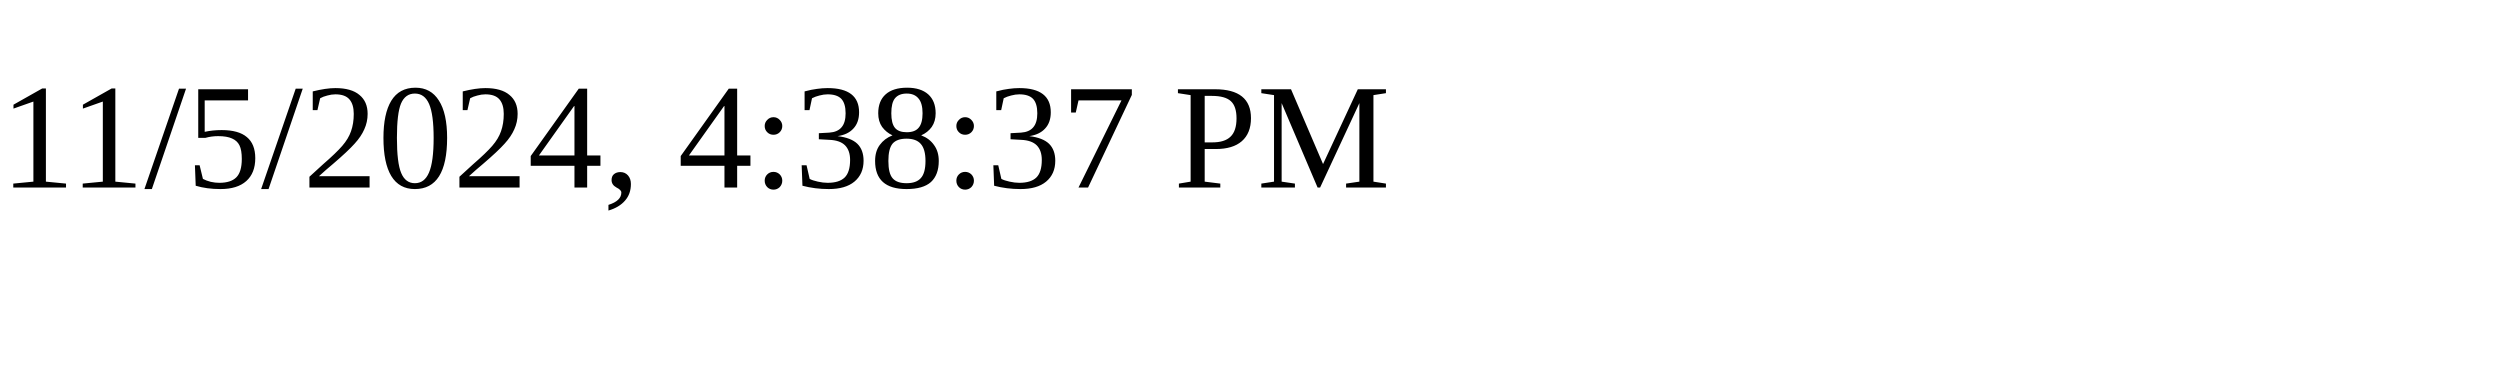
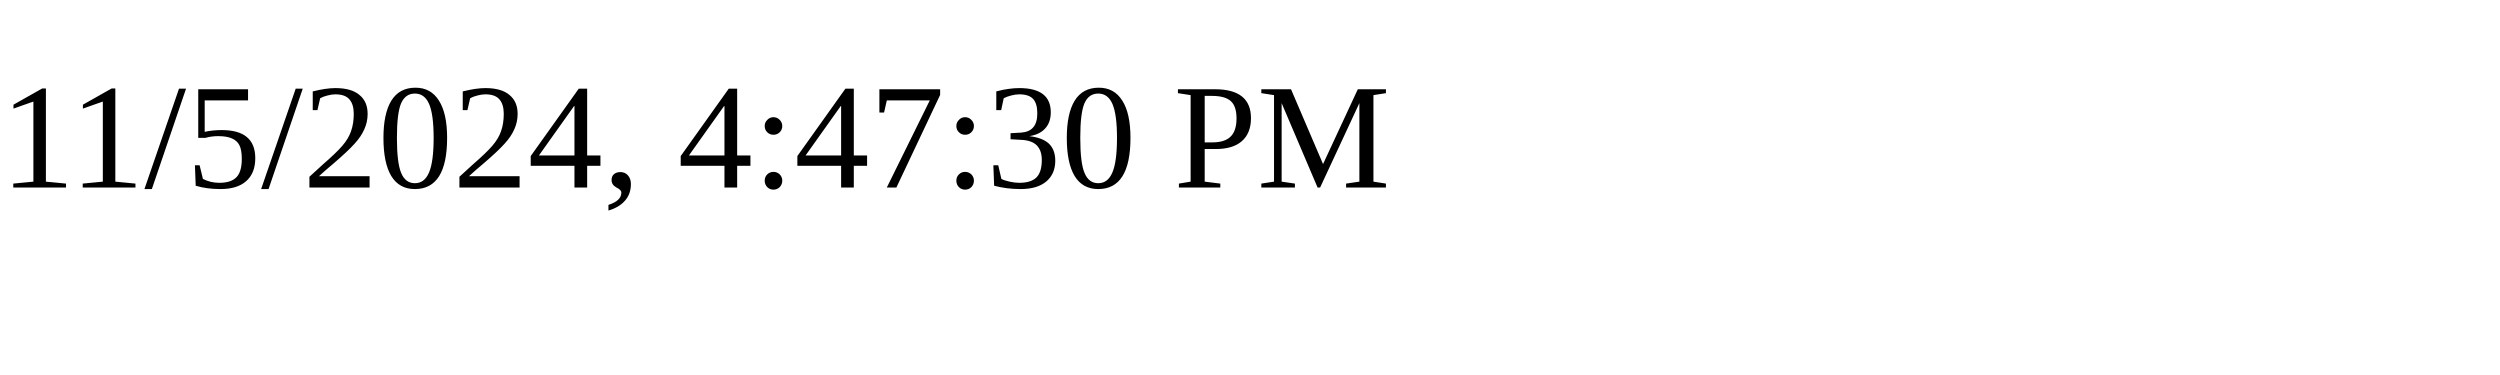
<svg xmlns="http://www.w3.org/2000/svg" height="30" width="200">
-   <text x="0" y="15">11/5/2024, 4:38:37 PM</text>
+   <text x="0" y="15">11/5/2024, 4:47:30 PM</text>
</svg>
